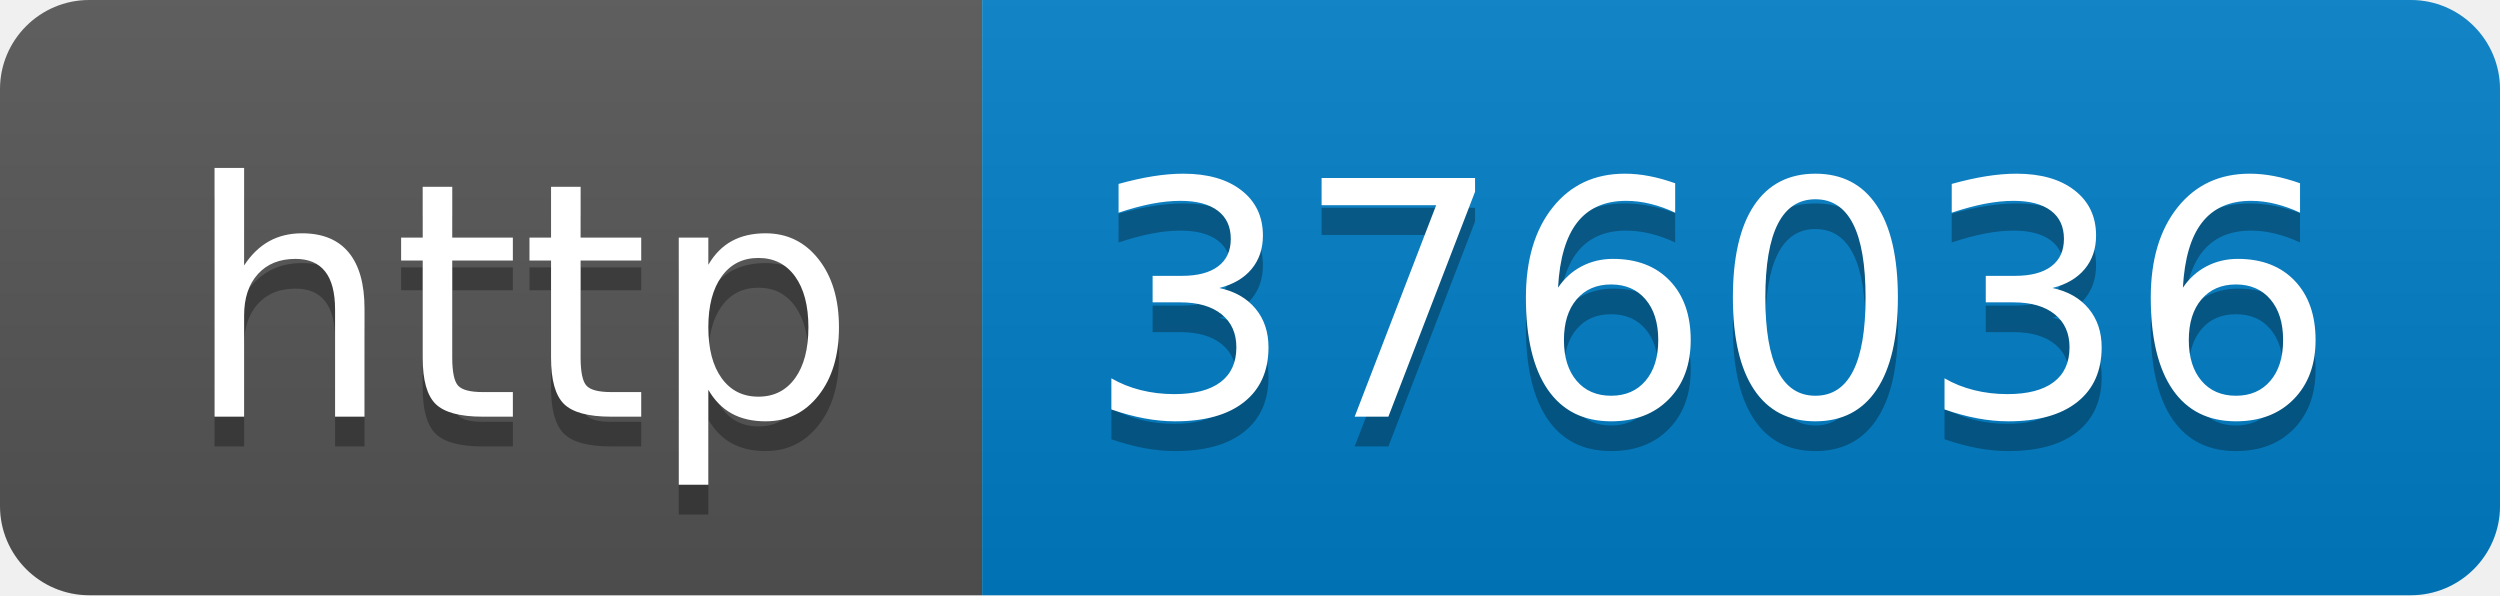
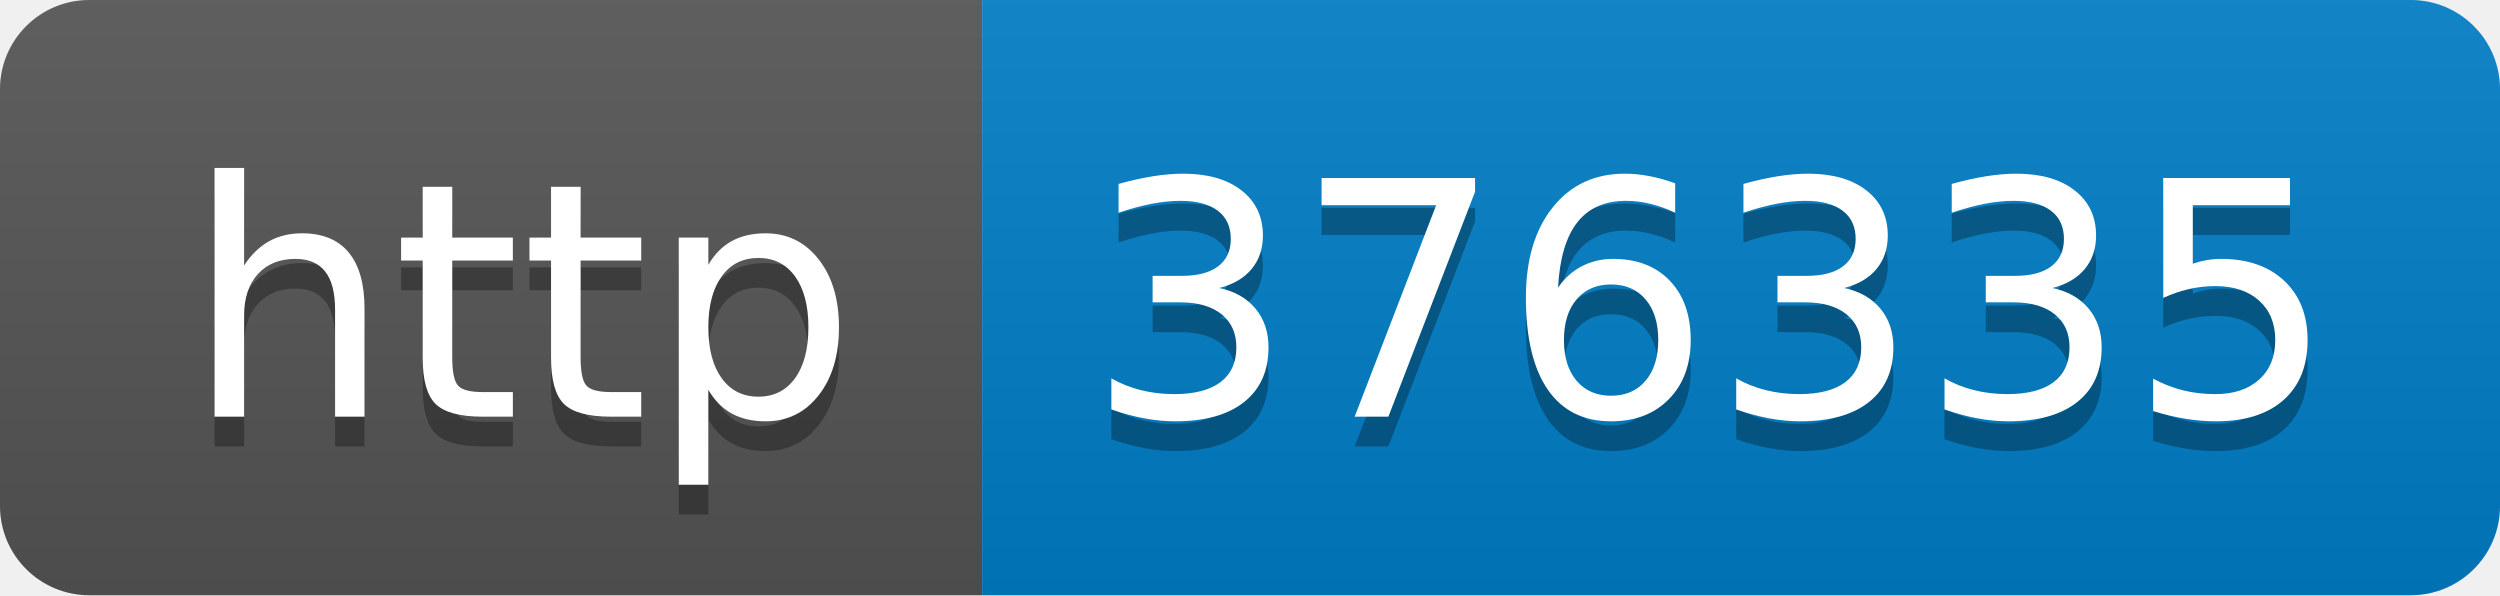
- <svg xmlns="http://www.w3.org/2000/svg" width="84" height="20" role="img" aria-label="http: 376036">
+ <svg xmlns="http://www.w3.org/2000/svg" width="84" height="20" role="img" aria-label="http: 376335">
  <linearGradient id="s" x2="0" y2="100%">
    <stop offset="0" stop-color="#bbb" stop-opacity=".1" />
    <stop offset="1" stop-opacity=".1" />
  </linearGradient>
  <clipPath id="r">
    <rect width="84" height="20" rx="3" fill="#fff" />
  </clipPath>
  <g clip-path="url(#r)">
    <rect width="33" height="20" fill="#555" />
    <rect x="33" width="51" height="20" fill="#007ec6" />
    <rect width="84" height="20" fill="url(#s)" />
  </g>
  <g fill="#fff" text-anchor="middle" font-family="Verdana,Geneva,DejaVu Sans,sans-serif" text-rendering="geometricPrecision" font-size="110">
    <text aria-hidden="true" x="175" y="150" fill="#010101" fill-opacity=".3" transform="scale(.1)" textLength="230">http</text>
    <text x="175" y="140" transform="scale(.1)" fill="#fff" textLength="230">http</text>
-     <text aria-hidden="true" x="575" y="150" fill="#010101" fill-opacity=".3" transform="scale(.1)" textLength="410">376036</text>
-     <text x="575" y="140" transform="scale(.1)" fill="#fff" textLength="410">376036</text>
+     <text aria-hidden="true" x="575" y="150" fill="#010101" fill-opacity=".3" transform="scale(.1)" textLength="410">376335</text>
+     <text x="575" y="140" transform="scale(.1)" fill="#fff" textLength="410">376335</text>
  </g>
</svg>
